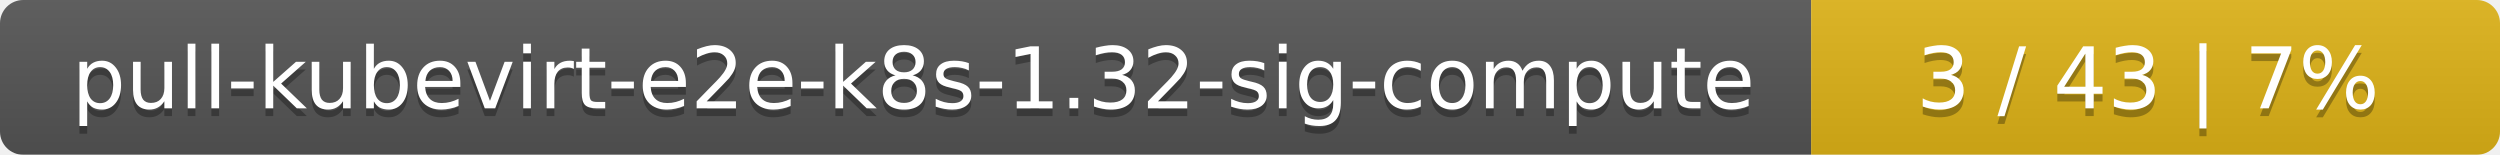
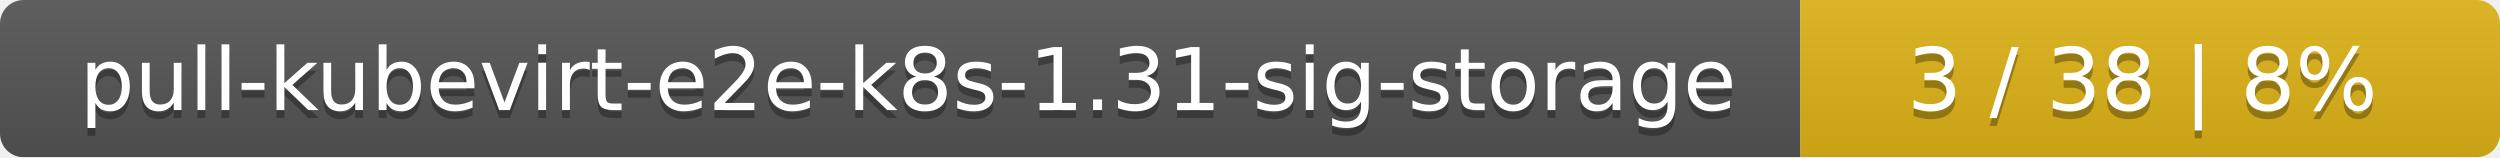
- <svg xmlns="http://www.w3.org/2000/svg" width="323" height="20">
+ <svg xmlns="http://www.w3.org/2000/svg" width="318" height="20">
  <linearGradient id="smooth" x2="0" y2="100%">
    <stop offset="0" stop-color="#bbb" stop-opacity=".1" />
    <stop offset="1" stop-opacity=".1" />
  </linearGradient>
  <mask id="round">
-     <rect width="323" height="20" rx="3" fill="#fff" />
+     <rect width="318" height="20" rx="3" fill="#fff" />
  </mask>
  <g mask="url(#round)">
-     <rect width="234" height="20" fill="#555" />
-     <rect x="234" width="89" height="20" fill="#dfb317" />
-     <rect width="323" height="20" fill="url(#smooth)" />
+     <rect width="229" height="20" fill="#555" />
+     <rect x="229" width="89" height="20" fill="#dfb317" />
+     <rect width="318" height="20" fill="url(#smooth)" />
  </g>
  <g fill="#fff" text-anchor="middle" font-family="DejaVu Sans,Verdana,Geneva,sans-serif" font-size="11">
-     <text x="118" y="15" fill="#010101" fill-opacity=".3">pull-kubevirt-e2e-k8s-1.32-sig-compute</text>
-     <text x="118" y="14">pull-kubevirt-e2e-k8s-1.32-sig-compute</text>
-     <text x="277.5" y="15" fill="#010101" fill-opacity=".3">3 / 43    |    7%</text>
-     <text x="277.5" y="14">3 / 43    |    7%</text>
+     <text x="115.5" y="15" fill="#010101" fill-opacity=".3">pull-kubevirt-e2e-k8s-1.31-sig-storage</text>
+     <text x="115.5" y="14">pull-kubevirt-e2e-k8s-1.31-sig-storage</text>
+     <text x="272.5" y="15" fill="#010101" fill-opacity=".3">3 / 38    |    8%</text>
+     <text x="272.5" y="14">3 / 38    |    8%</text>
  </g>
</svg>
